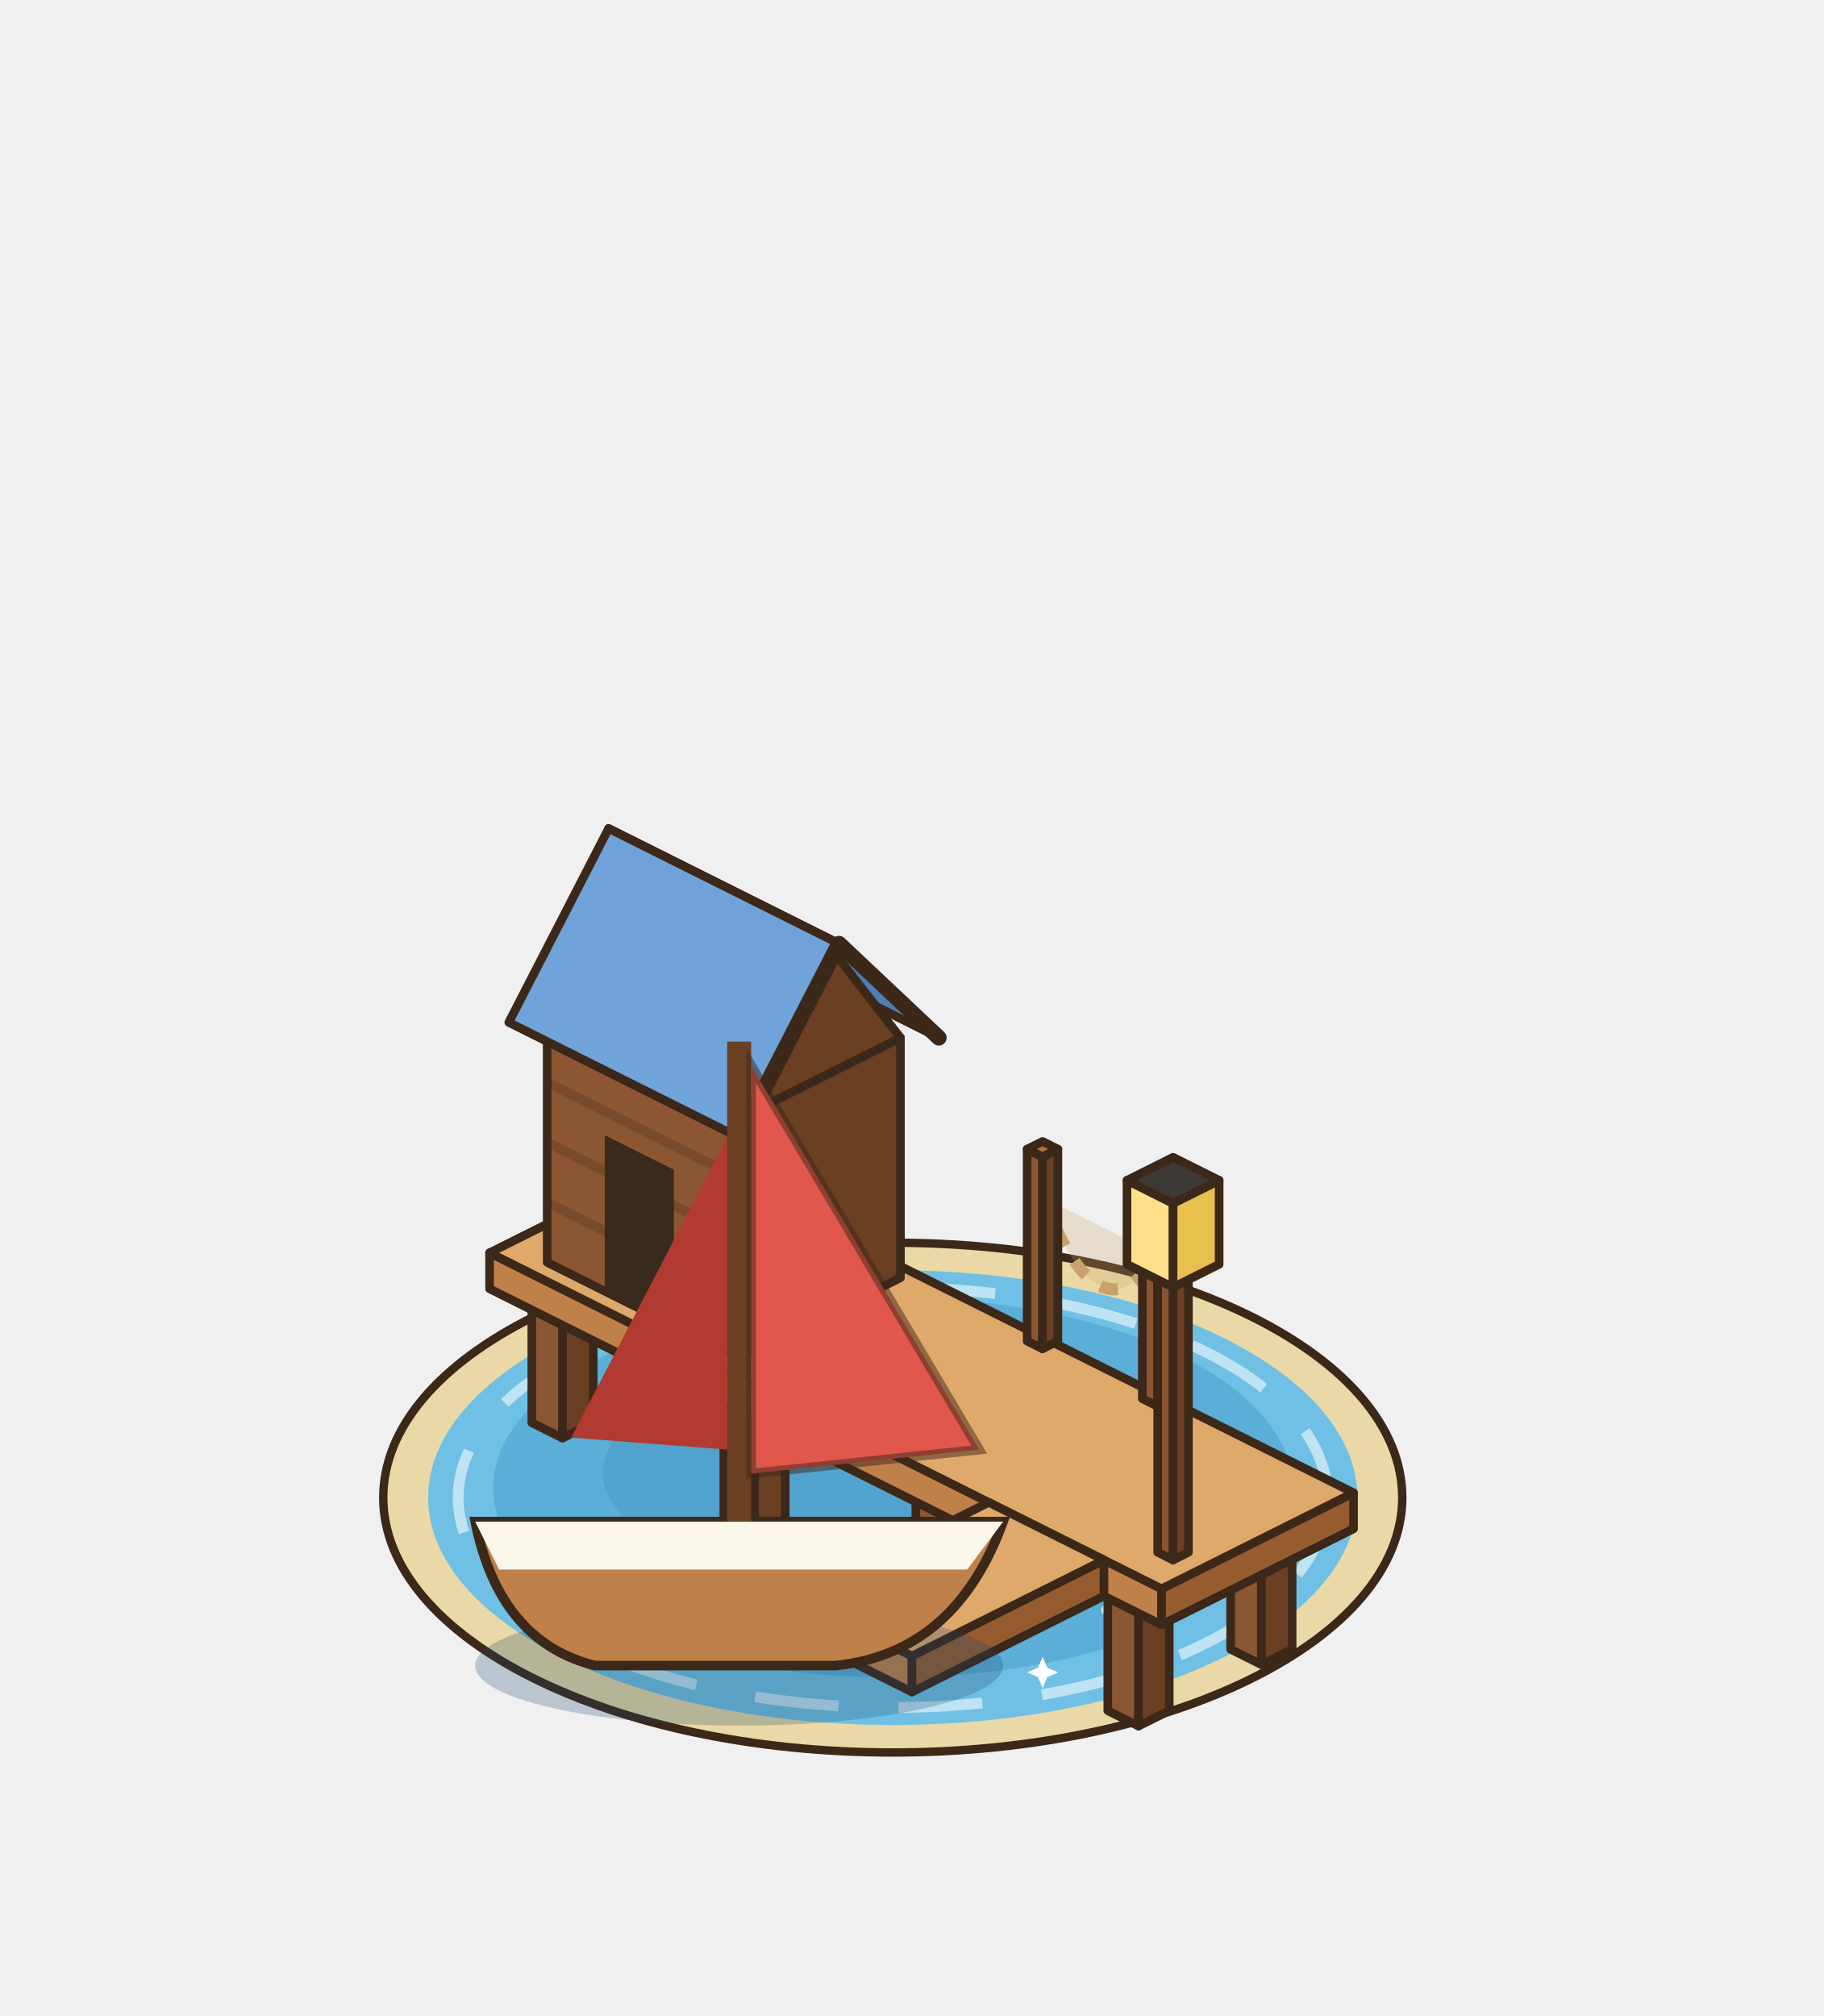
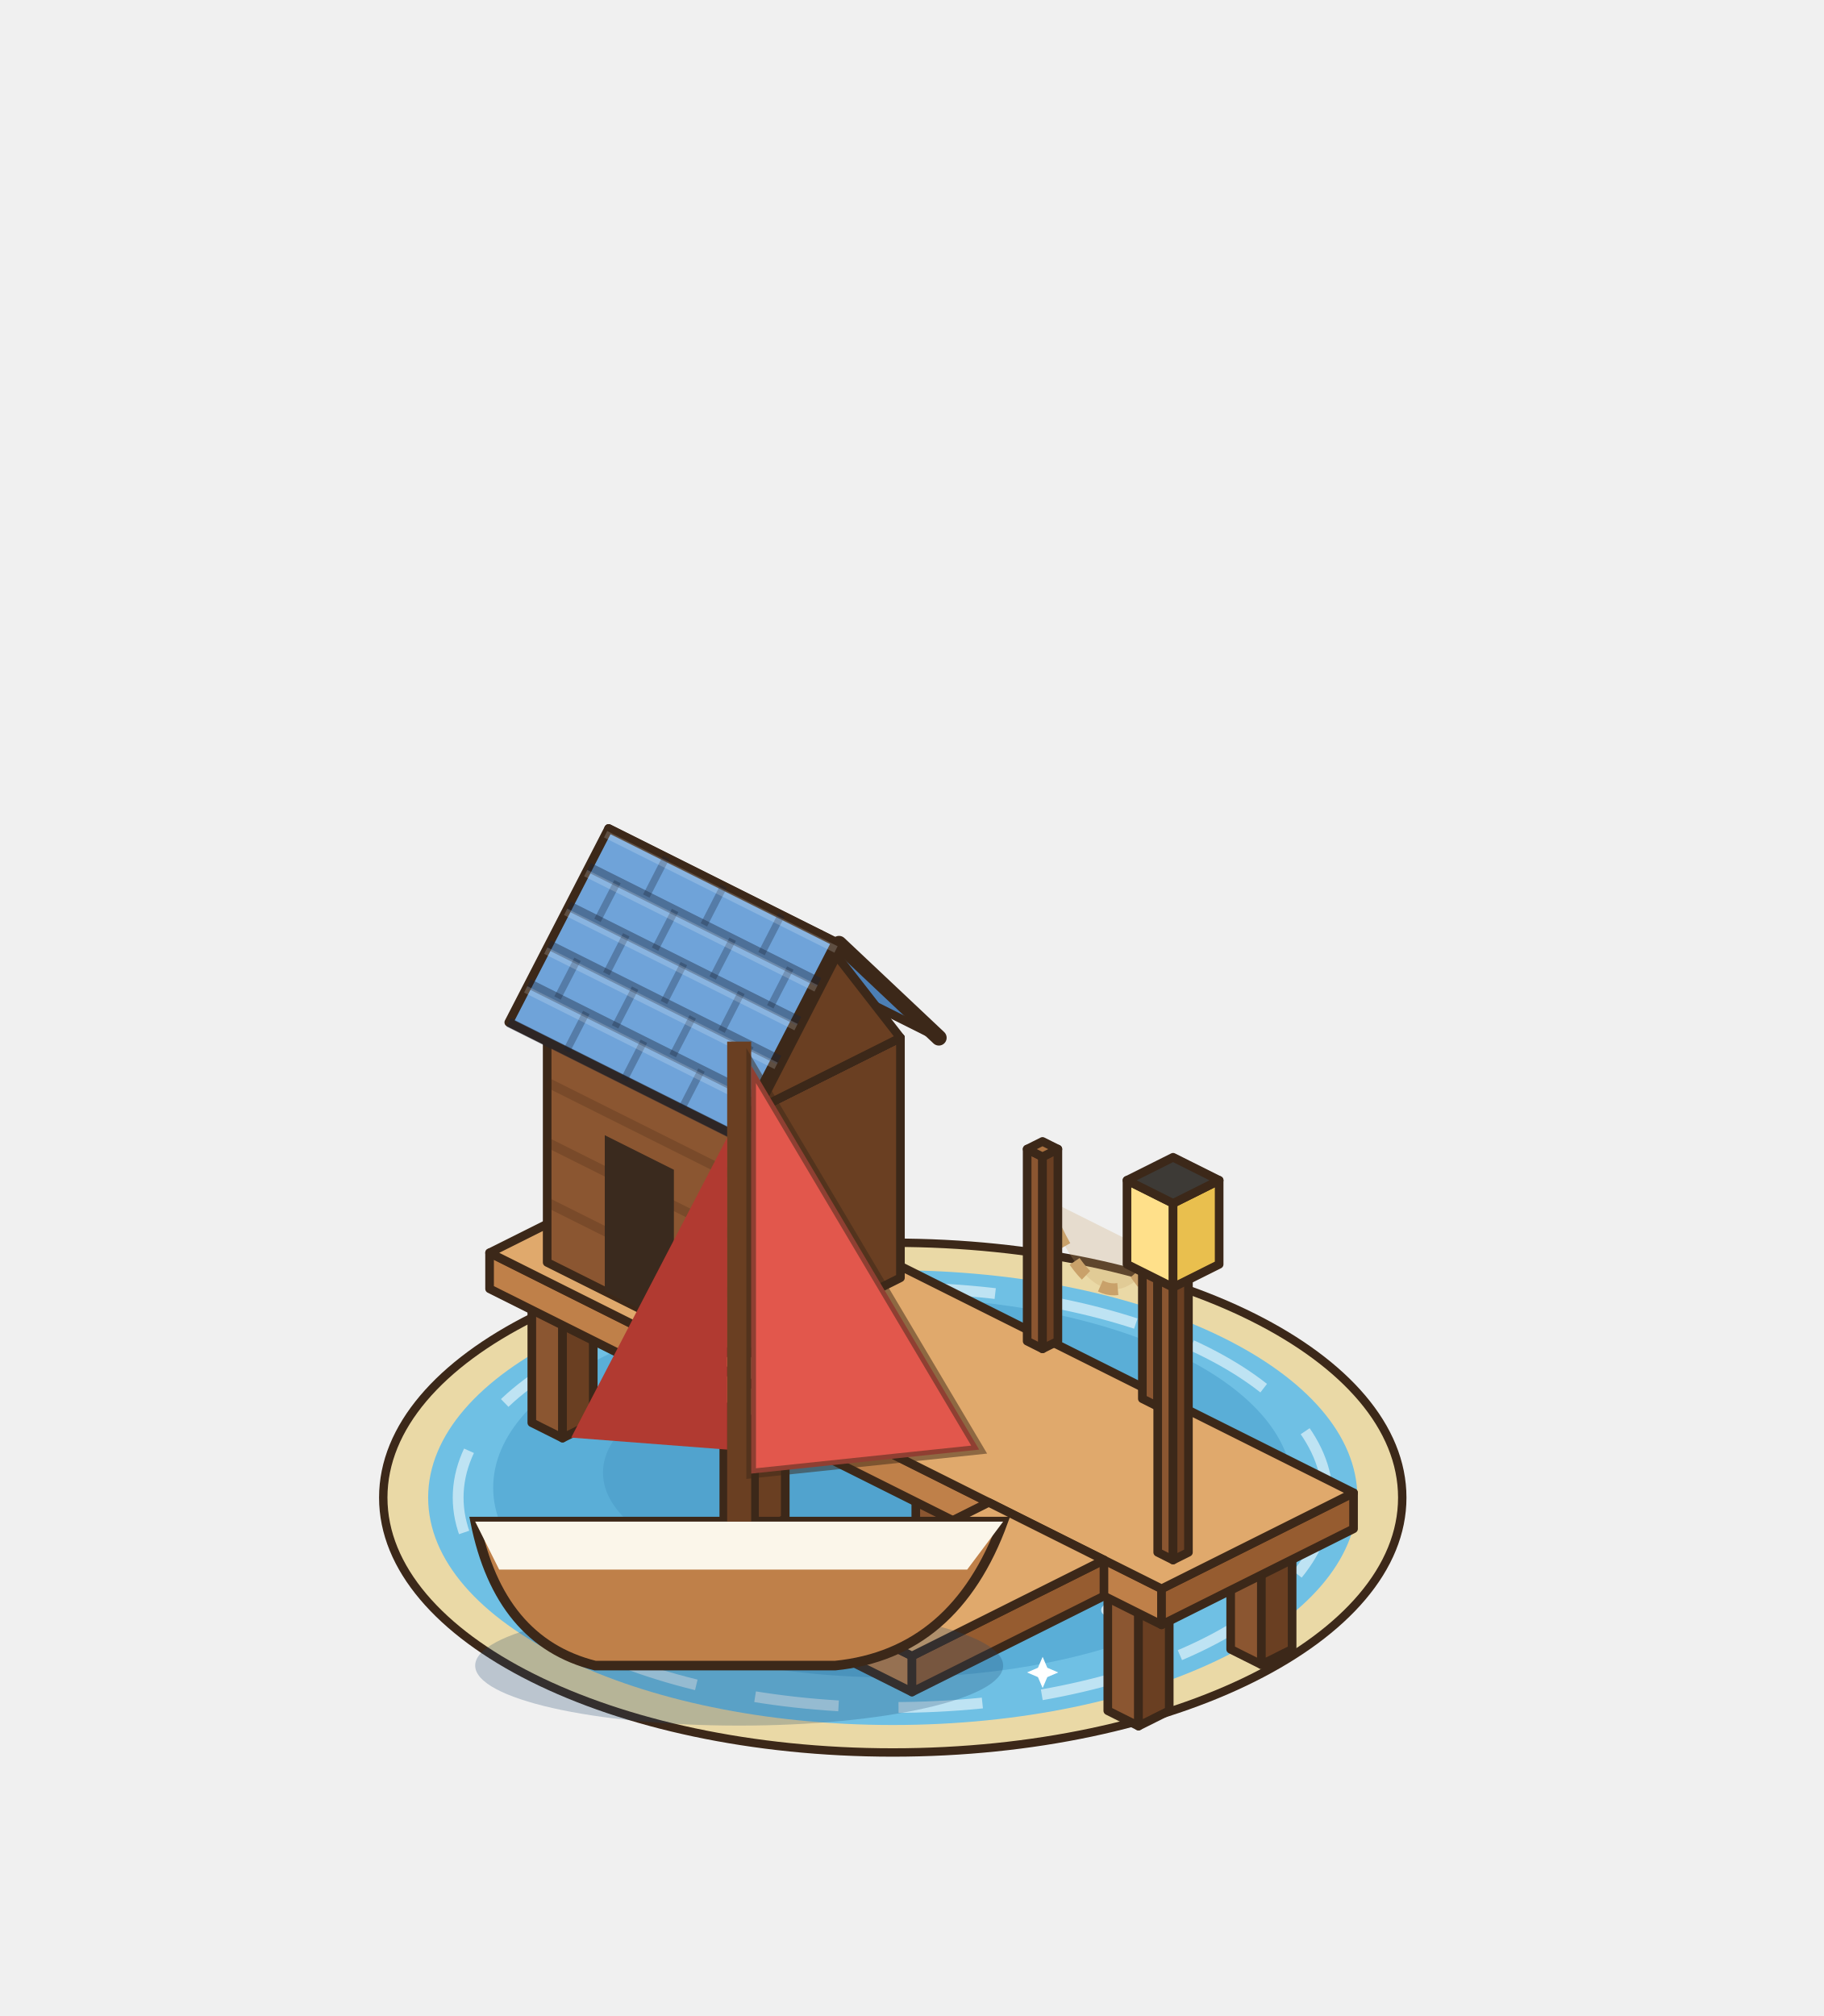
<svg xmlns="http://www.w3.org/2000/svg" width="190" height="210" viewBox="-95 -155 190 210">
  <g transform="scale(1.25)">
    <ellipse cx="-1.6" cy="0.8" rx="42.46" ry="21.24" fill="#EAD9A6" stroke="#3C2819" stroke-width="0.7" />
    <ellipse cx="-1.6" cy="0.8" rx="38.72" ry="18.95" fill="#6FC0E4" />
    <ellipse cx="-1.6" cy="-0.03" rx="33.3" ry="15.82" fill="#5AAED7" />
    <ellipse cx="-1.6" cy="-1.28" rx="24.15" ry="9.99" fill="#499bc7" opacity=".55" />
    <ellipse cx="-1.6" cy="0.8" rx="36.22" ry="17.49" fill="none" stroke="#FFFFFF" stroke-width="0.9" stroke-dasharray="7 5" opacity=".55" />
    <path d="M-27.5,7.05 q1.5,-1.6 3,0 q1.5,1.6 3,0" fill="none" stroke="#FFFFFF" stroke-width="0.9" stroke-linecap="round" opacity=".7" />
    <path d="M16.22,10.17 q1.5,-1.6 3,0 q1.5,1.6 3,0" fill="none" stroke="#FFFFFF" stroke-width="0.9" stroke-linecap="round" opacity=".7" />
    <path d="M-10.84,13.71 q1.5,-1.6 3,0 q1.5,1.6 3,0" fill="none" stroke="#FFFFFF" stroke-width="0.9" stroke-linecap="round" opacity=".7" />
    <path d="M21.21,-3.36 q1.5,-1.6 3,0 q1.5,1.6 3,0" fill="none" stroke="#FFFFFF" stroke-width="0.9" stroke-linecap="round" opacity=".7" />
    <path d="M-30.41,-5.45 q1.5,-1.6 3,0 q1.5,1.6 3,0" fill="none" stroke="#FFFFFF" stroke-width="0.9" stroke-linecap="round" opacity=".7" />
    <path d="M-18.25,8.37 L-17.71,9.63 L-16.45,10.17 L-17.71,10.71 L-18.25,11.97 L-18.79,10.71 L-20.05,10.17 L-18.79,9.63 Z" fill="#FFFFFF" />
    <path d="M10.89,14.07 L11.28,14.98 L12.19,15.37 L11.28,15.76 L10.89,16.67 L10.5,15.76 L9.59,15.37 L10.5,14.98 Z" fill="#FFFFFF" />
    <polygon points="-31.68,-5.44 -29.12,-4.16 -29.12,-15.16 -31.68,-16.44" fill="#8B5631" stroke="#3C2819" stroke-width="0.72" stroke-linejoin="round" />
    <polygon points="-26.56,-5.44 -29.12,-4.16 -29.12,-15.16 -26.56,-16.44" fill="#6A3F22" stroke="#3C2819" stroke-width="0.72" stroke-linejoin="round" />
    <polygon points="-29.12,-17.72 -26.56,-16.44 -29.12,-15.16 -31.68,-16.44" fill="#A9703F" stroke="#3C2819" stroke-width="0.72" stroke-linejoin="round" />
    <polygon points="-21.44,-10.56 -18.88,-9.28 -18.88,-20.28 -21.44,-21.56" fill="#8B5631" stroke="#3C2819" stroke-width="0.72" stroke-linejoin="round" />
    <polygon points="-16.32,-10.56 -18.88,-9.28 -18.88,-20.28 -16.32,-21.56" fill="#6A3F22" stroke="#3C2819" stroke-width="0.72" stroke-linejoin="round" />
    <polygon points="-18.88,-22.84 -16.32,-21.56 -18.88,-20.28 -21.44,-21.56" fill="#A9703F" stroke="#3C2819" stroke-width="0.72" stroke-linejoin="round" />
    <polygon points="-15.68,2.56 -13.12,3.84 -13.12,-7.16 -15.68,-8.44" fill="#8B5631" stroke="#3C2819" stroke-width="0.72" stroke-linejoin="round" />
    <polygon points="-10.56,2.56 -13.12,3.84 -13.12,-7.16 -10.56,-8.44" fill="#6A3F22" stroke="#3C2819" stroke-width="0.72" stroke-linejoin="round" />
    <polygon points="-13.12,-9.72 -10.56,-8.44 -13.12,-7.16 -15.68,-8.44" fill="#A9703F" stroke="#3C2819" stroke-width="0.72" stroke-linejoin="round" />
    <polygon points="-5.44,-2.56 -2.88,-1.28 -2.88,-12.28 -5.44,-13.56" fill="#8B5631" stroke="#3C2819" stroke-width="0.72" stroke-linejoin="round" />
    <polygon points="-0.32,-2.56 -2.88,-1.28 -2.88,-12.28 -0.32,-13.56" fill="#6A3F22" stroke="#3C2819" stroke-width="0.72" stroke-linejoin="round" />
    <polygon points="-2.88,-14.84 -0.32,-13.56 -2.88,-12.28 -5.44,-13.56" fill="#A9703F" stroke="#3C2819" stroke-width="0.72" stroke-linejoin="round" />
    <polygon points="0.32,10.56 2.88,11.84 2.88,0.84 0.32,-0.44" fill="#8B5631" stroke="#3C2819" stroke-width="0.72" stroke-linejoin="round" />
    <polygon points="5.44,10.56 2.88,11.84 2.88,0.84 5.44,-0.44" fill="#6A3F22" stroke="#3C2819" stroke-width="0.72" stroke-linejoin="round" />
    <polygon points="2.88,-1.72 5.44,-0.44 2.88,0.84 0.32,-0.44" fill="#A9703F" stroke="#3C2819" stroke-width="0.72" stroke-linejoin="round" />
    <polygon points="10.56,5.44 13.12,6.72 13.12,-4.28 10.56,-5.56" fill="#8B5631" stroke="#3C2819" stroke-width="0.72" stroke-linejoin="round" />
    <polygon points="15.68,5.44 13.12,6.72 13.12,-4.28 15.68,-5.56" fill="#6A3F22" stroke="#3C2819" stroke-width="0.72" stroke-linejoin="round" />
    <polygon points="13.12,-6.84 15.68,-5.56 13.12,-4.28 10.56,-5.56" fill="#A9703F" stroke="#3C2819" stroke-width="0.72" stroke-linejoin="round" />
    <polygon points="16.32,18.56 18.88,19.84 18.88,8.84 16.32,7.56" fill="#8B5631" stroke="#3C2819" stroke-width="0.72" stroke-linejoin="round" />
    <polygon points="21.44,18.56 18.88,19.84 18.88,8.84 21.44,7.56" fill="#6A3F22" stroke="#3C2819" stroke-width="0.72" stroke-linejoin="round" />
    <polygon points="18.88,6.28 21.44,7.56 18.88,8.84 16.32,7.56" fill="#A9703F" stroke="#3C2819" stroke-width="0.72" stroke-linejoin="round" />
    <polygon points="26.56,13.44 29.12,14.72 29.12,3.72 26.56,2.44" fill="#8B5631" stroke="#3C2819" stroke-width="0.72" stroke-linejoin="round" />
    <polygon points="31.68,13.44 29.12,14.72 29.12,3.72 31.68,2.44" fill="#6A3F22" stroke="#3C2819" stroke-width="0.72" stroke-linejoin="round" />
    <polygon points="29.12,1.16 31.68,2.44 29.12,3.72 26.56,2.44" fill="#A9703F" stroke="#3C2819" stroke-width="0.72" stroke-linejoin="round" />
    <polygon points="-35.2,-16.6 20.8,11.4 20.8,8.4 -35.2,-19.6" fill="#BF8049" stroke="#3C2819" stroke-width="0.72" stroke-linejoin="round" />
    <polygon points="36.8,3.4 20.8,11.4 20.8,8.4 36.8,0.4" fill="#965C30" stroke="#3C2819" stroke-width="0.72" stroke-linejoin="round" />
    <polygon points="-19.2,-27.6 36.8,0.4 20.8,8.4 -35.2,-19.6" fill="#E0A96C" stroke="#3C2819" stroke-width="0.72" stroke-linejoin="round" />
    <polygon points="-9.6,12.2 0,17 0,14 -9.6,9.2" fill="#BF8049" stroke="#3C2819" stroke-width="0.72" stroke-linejoin="round" />
    <polygon points="16,9 0,17 0,14 16,6" fill="#965C30" stroke="#3C2819" stroke-width="0.72" stroke-linejoin="round" />
    <polygon points="6.4,1.2 16,6 0,14 -9.6,9.2" fill="#E0A96C" stroke="#3C2819" stroke-width="0.72" stroke-linejoin="round" />
    <polygon points="-30.4,-18.8 -14.4,-10.8 -14.4,-30.8 -30.4,-38.8" fill="#8B5631" stroke="#3C2819" stroke-width="0.72" stroke-linejoin="round" />
    <polygon points="-0.96,-17.52 -14.4,-10.8 -14.4,-30.8 -0.96,-37.52" fill="#6A3F22" stroke="#3C2819" stroke-width="0.72" stroke-linejoin="round" />
    <polygon points="-16.96,-45.52 -0.96,-37.52 -14.4,-30.8 -30.4,-38.8" fill="#A9703F" stroke="#3C2819" stroke-width="0.72" stroke-linejoin="round" />
    <polyline points="-30.4,-23.8 -14.4,-15.8" stroke="rgba(70,40,20,.25)" stroke-width="0.8" />
    <polyline points="-30.4,-28.8 -14.4,-20.8" stroke="rgba(70,40,20,.25)" stroke-width="0.8" />
    <polyline points="-30.4,-33.8 -14.4,-25.8" stroke="rgba(70,40,20,.25)" stroke-width="0.8" />
    <polygon points="-25.6,-16.4 -19.84,-13.52 -19.84,-26.52 -25.6,-29.4" fill="#3A2A1E" />
    <polygon points="-16.96,-47.12 2.24,-37.52 -6.08,-45.36 -25.28,-54.96" fill="#4C7FB5" stroke="#3C2819" stroke-width="0.72" stroke-linejoin="round" />
    <polygon points="-0.96,-37.52 -14.4,-30.8 -7.68,-46.16" fill="#6A3F22" stroke="#3C2819" stroke-width="0.72" stroke-linejoin="round" />
    <polygon points="-25.28,-54.96 -6.08,-45.36 -14.4,-29.2 -33.6,-38.8" fill="#6FA3D9" stroke="#3C2819" stroke-width="0.72" stroke-linejoin="round" />
    <polyline points="2.24,-37.52 -6.08,-45.36 -14.4,-29.2" fill="none" stroke="#3C2819" stroke-width="1.3" stroke-linejoin="round" stroke-linecap="round" />
+     <polyline points="-26.94,-51.73 -7.74,-42.13" stroke="rgba(25,35,55,.4)" stroke-width="0.8" />
+     <polyline points="-20.48,-52.56 -22.14,-49.33" stroke="rgba(25,35,55,.3)" stroke-width="0.6" />
+     <polyline points="-15.68,-50.16 -17.34,-46.93" stroke="rgba(25,35,55,.3)" stroke-width="0.6" />
+     <polyline points="-10.88,-47.76 -12.54,-44.53" stroke="rgba(25,35,55,.3)" stroke-width="0.6" />
+     <polyline points="-25.53,-54.48 -6.33,-44.88" stroke="rgba(255,255,255,.18)" stroke-width="0.6" />
+     <polyline points="-28.61,-48.5 -9.41,-38.9" stroke="rgba(25,35,55,.4)" stroke-width="0.8" />
+     <polyline points="-24.54,-50.53 -26.21,-47.3" stroke="rgba(25,35,55,.3)" stroke-width="0.6" />
+     <polyline points="-19.74,-48.13 -21.41,-44.9" stroke="rgba(25,35,55,.3)" stroke-width="0.6" />
+     <polyline points="-14.94,-45.73 -16.61,-42.5" stroke="rgba(25,35,55,.3)" stroke-width="0.6" />
+     <polyline points="-10.14,-43.33 -11.81,-40.1" stroke="rgba(25,35,55,.3)" stroke-width="0.6" />
+     <polyline points="-27.19,-51.24 -7.99,-41.64" stroke="rgba(255,255,255,.18)" stroke-width="0.6" />
+     <polyline points="-30.27,-45.26 -11.07,-35.66" stroke="rgba(25,35,55,.4)" stroke-width="0.8" />
+     <polyline points="-23.81,-46.1 -25.47,-42.86" stroke="rgba(25,35,55,.3)" stroke-width="0.6" />
+     <polyline points="-19.01,-43.7 -20.67,-40.46" stroke="rgba(25,35,55,.3)" stroke-width="0.6" />
+     <polyline points="-14.21,-41.3 -15.87,-38.06" stroke="rgba(25,35,55,.3)" stroke-width="0.6" />
+     <polyline points="-28.86,-48.01 -9.66,-38.41" stroke="rgba(255,255,255,.18)" stroke-width="0.6" />
+     <polyline points="-31.94,-42.03 -12.74,-32.43" stroke="rgba(25,35,55,.4)" stroke-width="0.8" />
+     <polyline points="-27.87,-44.06 -29.54,-40.83" stroke="rgba(25,35,55,.3)" stroke-width="0.6" />
+     <polyline points="-23.07,-41.66 -24.74,-38.43" stroke="rgba(25,35,55,.3)" stroke-width="0.6" />
+     <polyline points="-18.27,-39.26 -19.94,-36.03" stroke="rgba(25,35,55,.3)" stroke-width="0.6" />
+     <polyline points="-13.47,-36.86 -15.14,-33.63" stroke="rgba(25,35,55,.3)" stroke-width="0.6" />
+     <polyline points="-30.52,-44.78 -11.32,-35.18" stroke="rgba(255,255,255,.18)" stroke-width="0.6" />
+     <polyline points="-33.6,-38.8 -14.4,-29.2" stroke="rgba(25,35,55,.4)" stroke-width="0.8" />
+     <polyline points="-27.14,-39.63 -28.8,-36.4" stroke="rgba(25,35,55,.3)" stroke-width="0.6" />
+     <polyline points="-22.34,-37.23 -24,-34" stroke="rgba(25,35,55,.3)" stroke-width="0.6" />
+     <polyline points="-17.54,-34.83 -19.2,-31.6" stroke="rgba(25,35,55,.3)" stroke-width="0.6" />
+     <polyline points="-32.19,-41.55 -12.99,-31.95" stroke="rgba(255,255,255,.18)" stroke-width="0.6" />
    <path d="M10.88,-24.24 Q15.68,-11.84 20.48,-19.44" stroke="#C9A16A" stroke-width="1" fill="rgba(201,161,106,.25)" stroke-dasharray="1.5 1.5" />
    <polygon points="9.6,-12.24 10.88,-11.6 10.88,-27.6 9.6,-28.24" fill="#8B5631" stroke="#3C2819" stroke-width="0.72" stroke-linejoin="round" />
    <polygon points="12.16,-12.24 10.88,-11.6 10.88,-27.6 12.16,-28.24" fill="#6A3F22" stroke="#3C2819" stroke-width="0.72" stroke-linejoin="round" />
    <polygon points="10.88,-28.88 12.16,-28.24 10.88,-27.6 9.6,-28.24" fill="#A9703F" stroke="#3C2819" stroke-width="0.72" stroke-linejoin="round" />
    <polygon points="19.2,-7.44 20.48,-6.8 20.48,-22.8 19.2,-23.44" fill="#8B5631" stroke="#3C2819" stroke-width="0.72" stroke-linejoin="round" />
    <polygon points="21.76,-7.44 20.48,-6.8 20.48,-22.8 21.76,-23.44" fill="#6A3F22" stroke="#3C2819" stroke-width="0.72" stroke-linejoin="round" />
    <polygon points="20.48,-24.08 21.76,-23.44 20.48,-22.8 19.2,-23.44" fill="#A9703F" stroke="#3C2819" stroke-width="0.72" stroke-linejoin="round" />
    <polygon points="20.48,5.36 21.76,6 21.76,-18 20.48,-18.64" fill="#8B5631" stroke="#3C2819" stroke-width="0.72" stroke-linejoin="round" />
    <polygon points="23.04,5.36 21.76,6 21.76,-18 23.04,-18.64" fill="#6A3F22" stroke="#3C2819" stroke-width="0.72" stroke-linejoin="round" />
    <polygon points="21.76,-19.28 23.04,-18.64 21.76,-18 20.48,-18.64" fill="#A9703F" stroke="#3C2819" stroke-width="0.72" stroke-linejoin="round" />
    <polygon points="17.92,-18.64 21.76,-16.72 21.76,-23.72 17.92,-25.64" fill="#FFE08A" stroke="#3C2819" stroke-width="0.72" stroke-linejoin="round" />
    <polygon points="25.6,-18.64 21.76,-16.72 21.76,-23.72 25.6,-25.64" fill="#E9BF4E" stroke="#3C2819" stroke-width="0.72" stroke-linejoin="round" />
    <polygon points="21.76,-27.56 25.6,-25.64 21.76,-23.72 17.92,-25.64" fill="#3D3A36" stroke="#3C2819" stroke-width="0.72" stroke-linejoin="round" />
    <g transform="translate(0 0)">
      <ellipse cx="-14.4" cy="14.8" rx="22" ry="5" fill="rgba(30,70,110,.25)" />
      <path d="M-36.4,2.8 L7.6,2.8 Q3.6,13.8 -6.4,14.8 L-26.4,14.8 Q-34.4,12.8 -36.4,2.8 Z" fill="#BF8049" stroke="#3C2819" stroke-width="0.8" />
      <path d="M-36.4,2.8 L7.6,2.8 L4.6,6.8 L-34.4,6.8 Z" fill="#FBF6EA" />
      <line x1="-14.4" y1="2.8" x2="-14.4" y2="-37.2" stroke="#6A3F22" stroke-width="2" />
      <path d="M-13.4,-35.2 L-13.4,-1.2 L5.6,-3.2 Z" fill="#E2574C" stroke="rgba(60,40,25,.5)" stroke-width="0.8" />
      <path d="M-15.4,-29.2 L-15.4,-3.2 L-28.4,-4.2 Z" fill="#B13A31" />
    </g>
  </g>
</svg>
